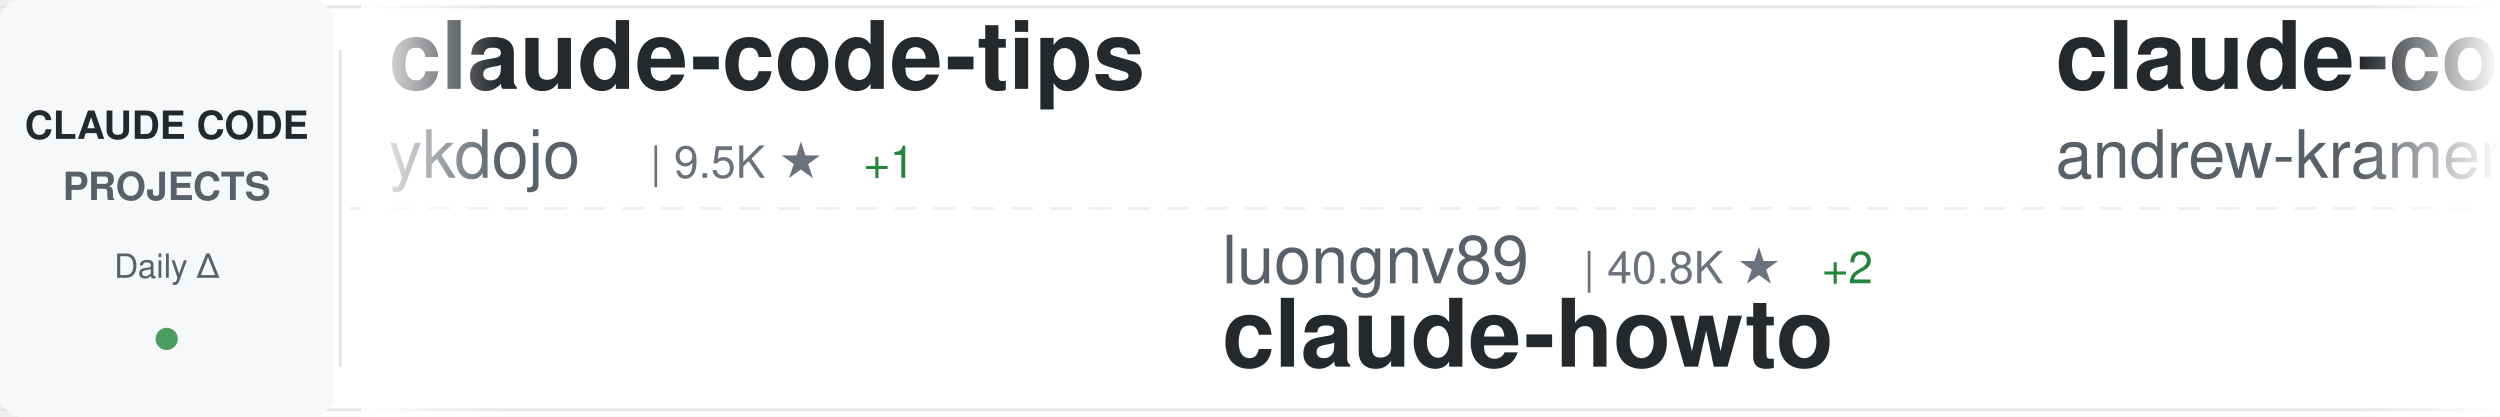
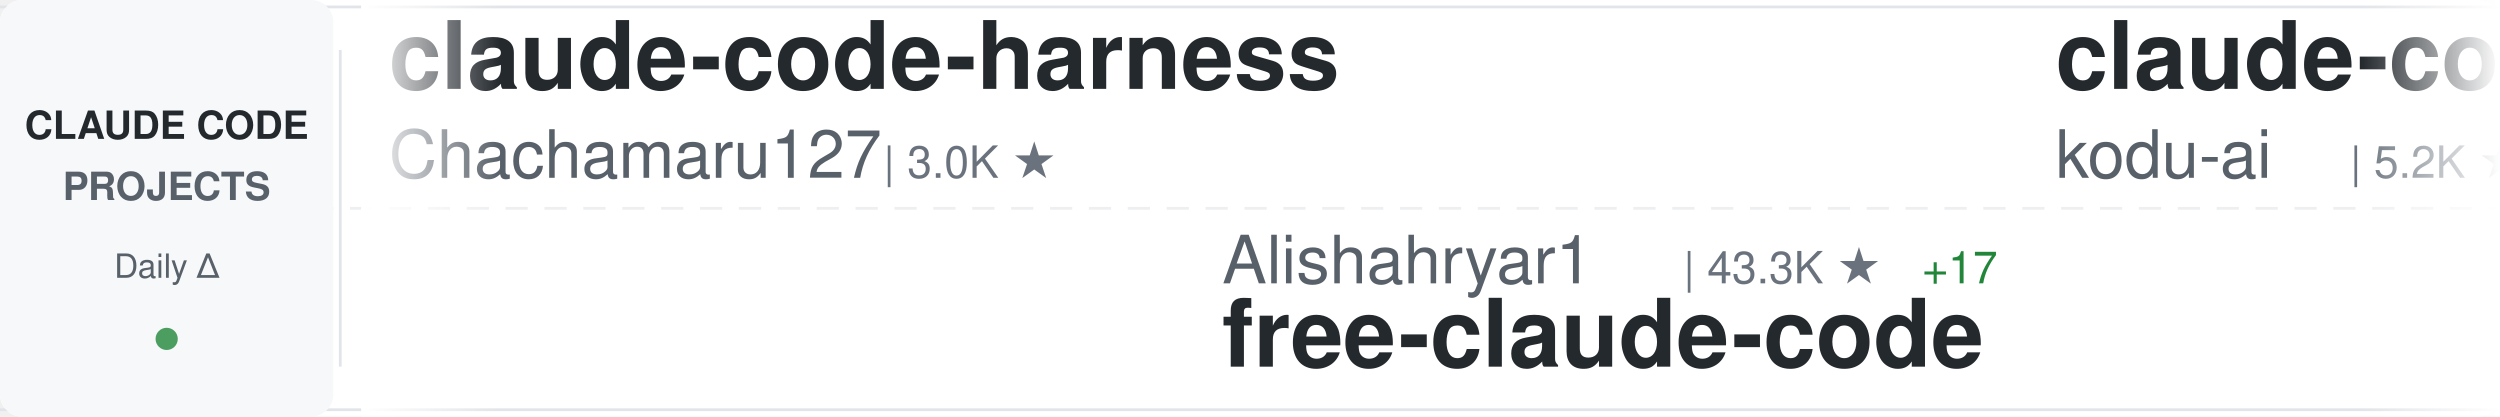
<svg xmlns="http://www.w3.org/2000/svg" width="900" height="150">
  <defs>
    <linearGradient id="awesomeLeftFade" x1="0%" y1="0%" x2="100%" y2="0%">
      <stop offset="0%" style="stop-color:#ffffff;stop-opacity:1" />
      <stop offset="100%" style="stop-color:#ffffff;stop-opacity:0" />
    </linearGradient>
    <linearGradient id="awesomeRightFade" x1="0%" y1="0%" x2="100%" y2="0%">
      <stop offset="0%" style="stop-color:#ffffff;stop-opacity:0" />
      <stop offset="100%" style="stop-color:#ffffff;stop-opacity:1" />
    </linearGradient>
  </defs>
  <rect width="900" height="150" fill="#ffffff" rx="8" />
  <rect x="0" y="2" width="900" height="1" fill="#e1e4e8" />
  <rect x="0" y="147" width="900" height="1" fill="#e1e4e8" />
  <line x1="0" y1="75" x2="900" y2="75" stroke="#e1e4e8" stroke-width="1" stroke-dasharray="8 6" opacity="0.6" />
  <rect x="0" y="0" width="120" height="150" fill="#f6f8fa" rx="8" />
  <text x="60" y="50" font-family="-apple-system, BlinkMacSystemFont, 'Segoe UI', Helvetica, Arial, sans-serif" font-size="14" font-weight="600" fill="#24292e" text-anchor="middle">CLAUDE CODE</text>
  <text x="60" y="72" font-family="-apple-system, BlinkMacSystemFont, 'Segoe UI', Helvetica, Arial, sans-serif" font-size="14" font-weight="600" fill="#586069" text-anchor="middle">PROJECTS</text>
  <text x="60" y="100" font-family="-apple-system, BlinkMacSystemFont, 'Segoe UI', Helvetica, Arial, sans-serif" font-size="12" font-weight="500" fill="#586069" text-anchor="middle">Daily Δ</text>
  <circle cx="60" cy="122" r="4" fill="#22863a" opacity="0.8" />
  <rect x="122" y="18" width="1" height="114" fill="#e1e4e8" />
  <clipPath id="awesomeTickerClip">
    <rect x="130" y="0" width="770" height="150" />
  </clipPath>
  <g clip-path="url(#awesomeTickerClip)">
    <g id="awesomeTickerItems">
      <animateTransform attributeName="transform" attributeType="XML" type="translate" from="0 0" to="-3000 0" dur="54s" repeatCount="indefinite" />
      <g transform="translate(0, 0)">
-         <text x="140" y="32" font-family="-apple-system, BlinkMacSystemFont, 'Segoe UI', Helvetica, Arial, sans-serif" font-size="34" font-weight="600" fill="#24292e">claude-code-tips</text>
-         <text x="140" y="64" font-family="-apple-system, BlinkMacSystemFont, 'Segoe UI', Helvetica, Arial, sans-serif" font-size="24" font-weight="400" fill="#586069">ykdojo</text>
-         <text x="234" y="64" font-family="-apple-system, BlinkMacSystemFont, 'Segoe UI', Helvetica, Arial, sans-serif" font-size="16" font-weight="500" fill="#6a737d">| 9.5K ★</text>
-         <text x="311" y="64" font-family="-apple-system, BlinkMacSystemFont, 'Segoe UI', Helvetica, Arial, sans-serif" font-size="16" font-weight="500" fill="#22863a"> +1</text>
+         <text x="140" y="32" font-family="-apple-system, BlinkMacSystemFont, 'Segoe UI', Helvetica, Arial, sans-serif" font-size="34" font-weight="600" fill="#24292e">claude-code-harness</text>
+         <text x="140" y="64" font-family="-apple-system, BlinkMacSystemFont, 'Segoe UI', Helvetica, Arial, sans-serif" font-size="24" font-weight="400" fill="#586069">Chachamaru127</text>
+         <text x="318" y="64" font-family="-apple-system, BlinkMacSystemFont, 'Segoe UI', Helvetica, Arial, sans-serif" font-size="16" font-weight="500" fill="#6a737d">| 3.0K ★</text>
      </g>
      <g transform="translate(300, 0)">
-         <text x="140" y="102" font-family="-apple-system, BlinkMacSystemFont, 'Segoe UI', Helvetica, Arial, sans-serif" font-size="24" font-weight="400" fill="#586069">luongnv89</text>
-         <text x="270" y="102" font-family="-apple-system, BlinkMacSystemFont, 'Segoe UI', Helvetica, Arial, sans-serif" font-size="16" font-weight="500" fill="#6a737d">| 40.8K ★</text>
-         <text x="356" y="102" font-family="-apple-system, BlinkMacSystemFont, 'Segoe UI', Helvetica, Arial, sans-serif" font-size="16" font-weight="500" fill="#22863a"> +2</text>
-         <text x="140" y="132" font-family="-apple-system, BlinkMacSystemFont, 'Segoe UI', Helvetica, Arial, sans-serif" font-size="34" font-weight="600" fill="#24292e">claude-howto</text>
+         <text x="140" y="102" font-family="-apple-system, BlinkMacSystemFont, 'Segoe UI', Helvetica, Arial, sans-serif" font-size="24" font-weight="400" fill="#586069">Alishahryar1</text>
+         <text x="306" y="102" font-family="-apple-system, BlinkMacSystemFont, 'Segoe UI', Helvetica, Arial, sans-serif" font-size="16" font-weight="500" fill="#6a737d">| 43.3K ★</text>
+         <text x="392" y="102" font-family="-apple-system, BlinkMacSystemFont, 'Segoe UI', Helvetica, Arial, sans-serif" font-size="16" font-weight="500" fill="#22863a"> +17</text>
+         <text x="140" y="132" font-family="-apple-system, BlinkMacSystemFont, 'Segoe UI', Helvetica, Arial, sans-serif" font-size="34" font-weight="600" fill="#24292e">free-claude-code</text>
      </g>
      <g transform="translate(600, 0)">
-         <text x="140" y="32" font-family="-apple-system, BlinkMacSystemFont, 'Segoe UI', Helvetica, Arial, sans-serif" font-size="34" font-weight="600" fill="#24292e">claude-code-source-build</text>
-         <text x="140" y="64" font-family="-apple-system, BlinkMacSystemFont, 'Segoe UI', Helvetica, Arial, sans-serif" font-size="24" font-weight="400" fill="#586069">andrew-kramer-inno</text>
-         <text x="378" y="64" font-family="-apple-system, BlinkMacSystemFont, 'Segoe UI', Helvetica, Arial, sans-serif" font-size="16" font-weight="500" fill="#6a737d">| 593 ★</text>
+         <text x="140" y="32" font-family="-apple-system, BlinkMacSystemFont, 'Segoe UI', Helvetica, Arial, sans-serif" font-size="34" font-weight="600" fill="#24292e">claude-coder</text>
+         <text x="140" y="64" font-family="-apple-system, BlinkMacSystemFont, 'Segoe UI', Helvetica, Arial, sans-serif" font-size="24" font-weight="400" fill="#586069">kodu-ai</text>
+         <text x="246" y="64" font-family="-apple-system, BlinkMacSystemFont, 'Segoe UI', Helvetica, Arial, sans-serif" font-size="16" font-weight="500" fill="#6a737d">| 5.2K ★</text>
      </g>
      <g transform="translate(900, 0)">
-         <text x="140" y="102" font-family="-apple-system, BlinkMacSystemFont, 'Segoe UI', Helvetica, Arial, sans-serif" font-size="24" font-weight="400" fill="#586069">JrCx7scC</text>
-         <text x="258" y="102" font-family="-apple-system, BlinkMacSystemFont, 'Segoe UI', Helvetica, Arial, sans-serif" font-size="16" font-weight="500" fill="#6a737d">| 371 ★</text>
+         <text x="140" y="102" font-family="-apple-system, BlinkMacSystemFont, 'Segoe UI', Helvetica, Arial, sans-serif" font-size="24" font-weight="400" fill="#586069">jeremylongshore</text>
+         <text x="342" y="102" font-family="-apple-system, BlinkMacSystemFont, 'Segoe UI', Helvetica, Arial, sans-serif" font-size="16" font-weight="500" fill="#6a737d">| 2.6K ★</text>
+         <text x="140" y="132" font-family="-apple-system, BlinkMacSystemFont, 'Segoe UI', Helvetica, Arial, sans-serif" font-size="34" font-weight="600" fill="#24292e">claude-code-plugins-plus...</text>
+       </g>
+       <g transform="translate(1200, 0)">
+         <text x="140" y="32" font-family="-apple-system, BlinkMacSystemFont, 'Segoe UI', Helvetica, Arial, sans-serif" font-size="34" font-weight="600" fill="#24292e">claude-code-proxy</text>
+         <text x="140" y="64" font-family="-apple-system, BlinkMacSystemFont, 'Segoe UI', Helvetica, Arial, sans-serif" font-size="24" font-weight="400" fill="#586069">fuergaosi233</text>
+         <text x="306" y="64" font-family="-apple-system, BlinkMacSystemFont, 'Segoe UI', Helvetica, Arial, sans-serif" font-size="16" font-weight="500" fill="#6a737d">| 2.8K ★</text>
+         <text x="383" y="64" font-family="-apple-system, BlinkMacSystemFont, 'Segoe UI', Helvetica, Arial, sans-serif" font-size="16" font-weight="500" fill="#22863a"> +3</text>
+       </g>
+       <g transform="translate(1500, 0)">
+         <text x="140" y="102" font-family="-apple-system, BlinkMacSystemFont, 'Segoe UI', Helvetica, Arial, sans-serif" font-size="24" font-weight="400" fill="#586069">musistudio</text>
+         <text x="282" y="102" font-family="-apple-system, BlinkMacSystemFont, 'Segoe UI', Helvetica, Arial, sans-serif" font-size="16" font-weight="500" fill="#6a737d">| 36.3K ★</text>
+         <text x="368" y="102" font-family="-apple-system, BlinkMacSystemFont, 'Segoe UI', Helvetica, Arial, sans-serif" font-size="16" font-weight="500" fill="#22863a"> +1</text>
+         <text x="140" y="132" font-family="-apple-system, BlinkMacSystemFont, 'Segoe UI', Helvetica, Arial, sans-serif" font-size="34" font-weight="600" fill="#24292e">claude-code-router</text>
+       </g>
+       <g transform="translate(1800, 0)">
+         <text x="140" y="32" font-family="-apple-system, BlinkMacSystemFont, 'Segoe UI', Helvetica, Arial, sans-serif" font-size="34" font-weight="600" fill="#24292e">Claude-Code</text>
+         <text x="140" y="64" font-family="-apple-system, BlinkMacSystemFont, 'Segoe UI', Helvetica, Arial, sans-serif" font-size="24" font-weight="400" fill="#586069">OrcaWhisper</text>
+         <text x="294" y="64" font-family="-apple-system, BlinkMacSystemFont, 'Segoe UI', Helvetica, Arial, sans-serif" font-size="16" font-weight="500" fill="#6a737d">| 87 ★</text>
+       </g>
+       <g transform="translate(2100, 0)">
+         <text x="140" y="102" font-family="-apple-system, BlinkMacSystemFont, 'Segoe UI', Helvetica, Arial, sans-serif" font-size="24" font-weight="400" fill="#586069">zebbern</text>
+         <text x="246" y="102" font-family="-apple-system, BlinkMacSystemFont, 'Segoe UI', Helvetica, Arial, sans-serif" font-size="16" font-weight="500" fill="#6a737d">| 4.4K ★</text>
+         <text x="323" y="102" font-family="-apple-system, BlinkMacSystemFont, 'Segoe UI', Helvetica, Arial, sans-serif" font-size="16" font-weight="500" fill="#22863a"> +2</text>
+         <text x="140" y="132" font-family="-apple-system, BlinkMacSystemFont, 'Segoe UI', Helvetica, Arial, sans-serif" font-size="34" font-weight="600" fill="#24292e">claude-code-guide</text>
+       </g>
+       <g transform="translate(2400, 0)">
+         <text x="140" y="32" font-family="-apple-system, BlinkMacSystemFont, 'Segoe UI', Helvetica, Arial, sans-serif" font-size="34" font-weight="600" fill="#24292e">claude-code-book</text>
+         <text x="140" y="64" font-family="-apple-system, BlinkMacSystemFont, 'Segoe UI', Helvetica, Arial, sans-serif" font-size="24" font-weight="400" fill="#586069">lintsinghua</text>
+         <text x="294" y="64" font-family="-apple-system, BlinkMacSystemFont, 'Segoe UI', Helvetica, Arial, sans-serif" font-size="16" font-weight="500" fill="#6a737d">| 4.0K ★</text>
+       </g>
+       <g transform="translate(2700, 0)">
+         <text x="140" y="102" font-family="-apple-system, BlinkMacSystemFont, 'Segoe UI', Helvetica, Arial, sans-serif" font-size="24" font-weight="400" fill="#586069">AprilNEA</text>
+         <text x="258" y="102" font-family="-apple-system, BlinkMacSystemFont, 'Segoe UI', Helvetica, Arial, sans-serif" font-size="16" font-weight="500" fill="#6a737d">| 393 ★</text>
        <text x="140" y="132" font-family="-apple-system, BlinkMacSystemFont, 'Segoe UI', Helvetica, Arial, sans-serif" font-size="34" font-weight="600" fill="#24292e">claude-code-source</text>
      </g>
-       <g transform="translate(1200, 0)">
-         <text x="140" y="32" font-family="-apple-system, BlinkMacSystemFont, 'Segoe UI', Helvetica, Arial, sans-serif" font-size="34" font-weight="600" fill="#24292e">andrej-karpathy-skills</text>
-         <text x="140" y="64" font-family="-apple-system, BlinkMacSystemFont, 'Segoe UI', Helvetica, Arial, sans-serif" font-size="24" font-weight="400" fill="#586069">multica-ai</text>
-         <text x="282" y="64" font-family="-apple-system, BlinkMacSystemFont, 'Segoe UI', Helvetica, Arial, sans-serif" font-size="16" font-weight="500" fill="#6a737d">| 198.4K ★</text>
-         <text x="377" y="64" font-family="-apple-system, BlinkMacSystemFont, 'Segoe UI', Helvetica, Arial, sans-serif" font-size="16" font-weight="500" fill="#22863a"> +39</text>
-       </g>
-       <g transform="translate(1500, 0)">
-         <text x="140" y="102" font-family="-apple-system, BlinkMacSystemFont, 'Segoe UI', Helvetica, Arial, sans-serif" font-size="24" font-weight="400" fill="#586069">ghuntley</text>
-         <text x="258" y="102" font-family="-apple-system, BlinkMacSystemFont, 'Segoe UI', Helvetica, Arial, sans-serif" font-size="16" font-weight="500" fill="#6a737d">| 987 ★</text>
-         <text x="140" y="132" font-family="-apple-system, BlinkMacSystemFont, 'Segoe UI', Helvetica, Arial, sans-serif" font-size="34" font-weight="600" fill="#24292e">claude-code-source-code-...</text>
-       </g>
-       <g transform="translate(1800, 0)">
-         <text x="140" y="32" font-family="-apple-system, BlinkMacSystemFont, 'Segoe UI', Helvetica, Arial, sans-serif" font-size="34" font-weight="600" fill="#24292e">claude-code-router</text>
-         <text x="140" y="64" font-family="-apple-system, BlinkMacSystemFont, 'Segoe UI', Helvetica, Arial, sans-serif" font-size="24" font-weight="400" fill="#586069">musistudio</text>
-         <text x="282" y="64" font-family="-apple-system, BlinkMacSystemFont, 'Segoe UI', Helvetica, Arial, sans-serif" font-size="16" font-weight="500" fill="#6a737d">| 36.3K ★</text>
-         <text x="368" y="64" font-family="-apple-system, BlinkMacSystemFont, 'Segoe UI', Helvetica, Arial, sans-serif" font-size="16" font-weight="500" fill="#22863a"> +1</text>
-       </g>
-       <g transform="translate(2100, 0)">
-         <text x="140" y="102" font-family="-apple-system, BlinkMacSystemFont, 'Segoe UI', Helvetica, Arial, sans-serif" font-size="24" font-weight="400" fill="#586069">Yuyz0112</text>
-         <text x="258" y="102" font-family="-apple-system, BlinkMacSystemFont, 'Segoe UI', Helvetica, Arial, sans-serif" font-size="16" font-weight="500" fill="#6a737d">| 2.4K ★</text>
-         <text x="140" y="132" font-family="-apple-system, BlinkMacSystemFont, 'Segoe UI', Helvetica, Arial, sans-serif" font-size="34" font-weight="600" fill="#24292e">claude-code-reverse</text>
-       </g>
-       <g transform="translate(2400, 0)">
-         <text x="140" y="32" font-family="-apple-system, BlinkMacSystemFont, 'Segoe UI', Helvetica, Arial, sans-serif" font-size="34" font-weight="600" fill="#24292e">claude-code-engineering</text>
-         <text x="140" y="64" font-family="-apple-system, BlinkMacSystemFont, 'Segoe UI', Helvetica, Arial, sans-serif" font-size="24" font-weight="400" fill="#586069">huangjia2019</text>
-         <text x="306" y="64" font-family="-apple-system, BlinkMacSystemFont, 'Segoe UI', Helvetica, Arial, sans-serif" font-size="16" font-weight="500" fill="#6a737d">| 1.0K ★</text>
-         <text x="383" y="64" font-family="-apple-system, BlinkMacSystemFont, 'Segoe UI', Helvetica, Arial, sans-serif" font-size="16" font-weight="500" fill="#22863a"> +1</text>
-       </g>
-       <g transform="translate(2700, 0)">
-         <text x="140" y="102" font-family="-apple-system, BlinkMacSystemFont, 'Segoe UI', Helvetica, Arial, sans-serif" font-size="24" font-weight="400" fill="#586069">shanraisshan</text>
-         <text x="306" y="102" font-family="-apple-system, BlinkMacSystemFont, 'Segoe UI', Helvetica, Arial, sans-serif" font-size="16" font-weight="500" fill="#6a737d">| 63.8K ★</text>
-         <text x="392" y="102" font-family="-apple-system, BlinkMacSystemFont, 'Segoe UI', Helvetica, Arial, sans-serif" font-size="16" font-weight="500" fill="#22863a"> +4</text>
-         <text x="140" y="132" font-family="-apple-system, BlinkMacSystemFont, 'Segoe UI', Helvetica, Arial, sans-serif" font-size="34" font-weight="600" fill="#24292e">claude-code-best-practic...</text>
-       </g>
      <g transform="translate(3000, 0)">
-         <text x="140" y="32" font-family="-apple-system, BlinkMacSystemFont, 'Segoe UI', Helvetica, Arial, sans-serif" font-size="34" font-weight="600" fill="#24292e">claude-code-tips</text>
-         <text x="140" y="64" font-family="-apple-system, BlinkMacSystemFont, 'Segoe UI', Helvetica, Arial, sans-serif" font-size="24" font-weight="400" fill="#586069">ykdojo</text>
-         <text x="234" y="64" font-family="-apple-system, BlinkMacSystemFont, 'Segoe UI', Helvetica, Arial, sans-serif" font-size="16" font-weight="500" fill="#6a737d">| 9.5K ★</text>
-         <text x="311" y="64" font-family="-apple-system, BlinkMacSystemFont, 'Segoe UI', Helvetica, Arial, sans-serif" font-size="16" font-weight="500" fill="#22863a"> +1</text>
+         <text x="140" y="32" font-family="-apple-system, BlinkMacSystemFont, 'Segoe UI', Helvetica, Arial, sans-serif" font-size="34" font-weight="600" fill="#24292e">claude-code-harness</text>
+         <text x="140" y="64" font-family="-apple-system, BlinkMacSystemFont, 'Segoe UI', Helvetica, Arial, sans-serif" font-size="24" font-weight="400" fill="#586069">Chachamaru127</text>
+         <text x="318" y="64" font-family="-apple-system, BlinkMacSystemFont, 'Segoe UI', Helvetica, Arial, sans-serif" font-size="16" font-weight="500" fill="#6a737d">| 3.0K ★</text>
      </g>
      <g transform="translate(3300, 0)">
-         <text x="140" y="102" font-family="-apple-system, BlinkMacSystemFont, 'Segoe UI', Helvetica, Arial, sans-serif" font-size="24" font-weight="400" fill="#586069">luongnv89</text>
-         <text x="270" y="102" font-family="-apple-system, BlinkMacSystemFont, 'Segoe UI', Helvetica, Arial, sans-serif" font-size="16" font-weight="500" fill="#6a737d">| 40.8K ★</text>
-         <text x="356" y="102" font-family="-apple-system, BlinkMacSystemFont, 'Segoe UI', Helvetica, Arial, sans-serif" font-size="16" font-weight="500" fill="#22863a"> +2</text>
-         <text x="140" y="132" font-family="-apple-system, BlinkMacSystemFont, 'Segoe UI', Helvetica, Arial, sans-serif" font-size="34" font-weight="600" fill="#24292e">claude-howto</text>
+         <text x="140" y="102" font-family="-apple-system, BlinkMacSystemFont, 'Segoe UI', Helvetica, Arial, sans-serif" font-size="24" font-weight="400" fill="#586069">Alishahryar1</text>
+         <text x="306" y="102" font-family="-apple-system, BlinkMacSystemFont, 'Segoe UI', Helvetica, Arial, sans-serif" font-size="16" font-weight="500" fill="#6a737d">| 43.3K ★</text>
+         <text x="392" y="102" font-family="-apple-system, BlinkMacSystemFont, 'Segoe UI', Helvetica, Arial, sans-serif" font-size="16" font-weight="500" fill="#22863a"> +17</text>
+         <text x="140" y="132" font-family="-apple-system, BlinkMacSystemFont, 'Segoe UI', Helvetica, Arial, sans-serif" font-size="34" font-weight="600" fill="#24292e">free-claude-code</text>
      </g>
      <g transform="translate(3600, 0)">
-         <text x="140" y="32" font-family="-apple-system, BlinkMacSystemFont, 'Segoe UI', Helvetica, Arial, sans-serif" font-size="34" font-weight="600" fill="#24292e">claude-code-source-build</text>
-         <text x="140" y="64" font-family="-apple-system, BlinkMacSystemFont, 'Segoe UI', Helvetica, Arial, sans-serif" font-size="24" font-weight="400" fill="#586069">andrew-kramer-inno</text>
-         <text x="378" y="64" font-family="-apple-system, BlinkMacSystemFont, 'Segoe UI', Helvetica, Arial, sans-serif" font-size="16" font-weight="500" fill="#6a737d">| 593 ★</text>
+         <text x="140" y="32" font-family="-apple-system, BlinkMacSystemFont, 'Segoe UI', Helvetica, Arial, sans-serif" font-size="34" font-weight="600" fill="#24292e">claude-coder</text>
+         <text x="140" y="64" font-family="-apple-system, BlinkMacSystemFont, 'Segoe UI', Helvetica, Arial, sans-serif" font-size="24" font-weight="400" fill="#586069">kodu-ai</text>
+         <text x="246" y="64" font-family="-apple-system, BlinkMacSystemFont, 'Segoe UI', Helvetica, Arial, sans-serif" font-size="16" font-weight="500" fill="#6a737d">| 5.2K ★</text>
      </g>
      <g transform="translate(3900, 0)">
-         <text x="140" y="102" font-family="-apple-system, BlinkMacSystemFont, 'Segoe UI', Helvetica, Arial, sans-serif" font-size="24" font-weight="400" fill="#586069">JrCx7scC</text>
-         <text x="258" y="102" font-family="-apple-system, BlinkMacSystemFont, 'Segoe UI', Helvetica, Arial, sans-serif" font-size="16" font-weight="500" fill="#6a737d">| 371 ★</text>
-         <text x="140" y="132" font-family="-apple-system, BlinkMacSystemFont, 'Segoe UI', Helvetica, Arial, sans-serif" font-size="34" font-weight="600" fill="#24292e">claude-code-source</text>
+         <text x="140" y="102" font-family="-apple-system, BlinkMacSystemFont, 'Segoe UI', Helvetica, Arial, sans-serif" font-size="24" font-weight="400" fill="#586069">jeremylongshore</text>
+         <text x="342" y="102" font-family="-apple-system, BlinkMacSystemFont, 'Segoe UI', Helvetica, Arial, sans-serif" font-size="16" font-weight="500" fill="#6a737d">| 2.6K ★</text>
+         <text x="140" y="132" font-family="-apple-system, BlinkMacSystemFont, 'Segoe UI', Helvetica, Arial, sans-serif" font-size="34" font-weight="600" fill="#24292e">claude-code-plugins-plus...</text>
      </g>
    </g>
  </g>
  <rect x="130" y="0" width="50" height="150" fill="url(#awesomeLeftFade)" />
  <rect x="850" y="0" width="50" height="150" fill="url(#awesomeRightFade)" />
</svg>
